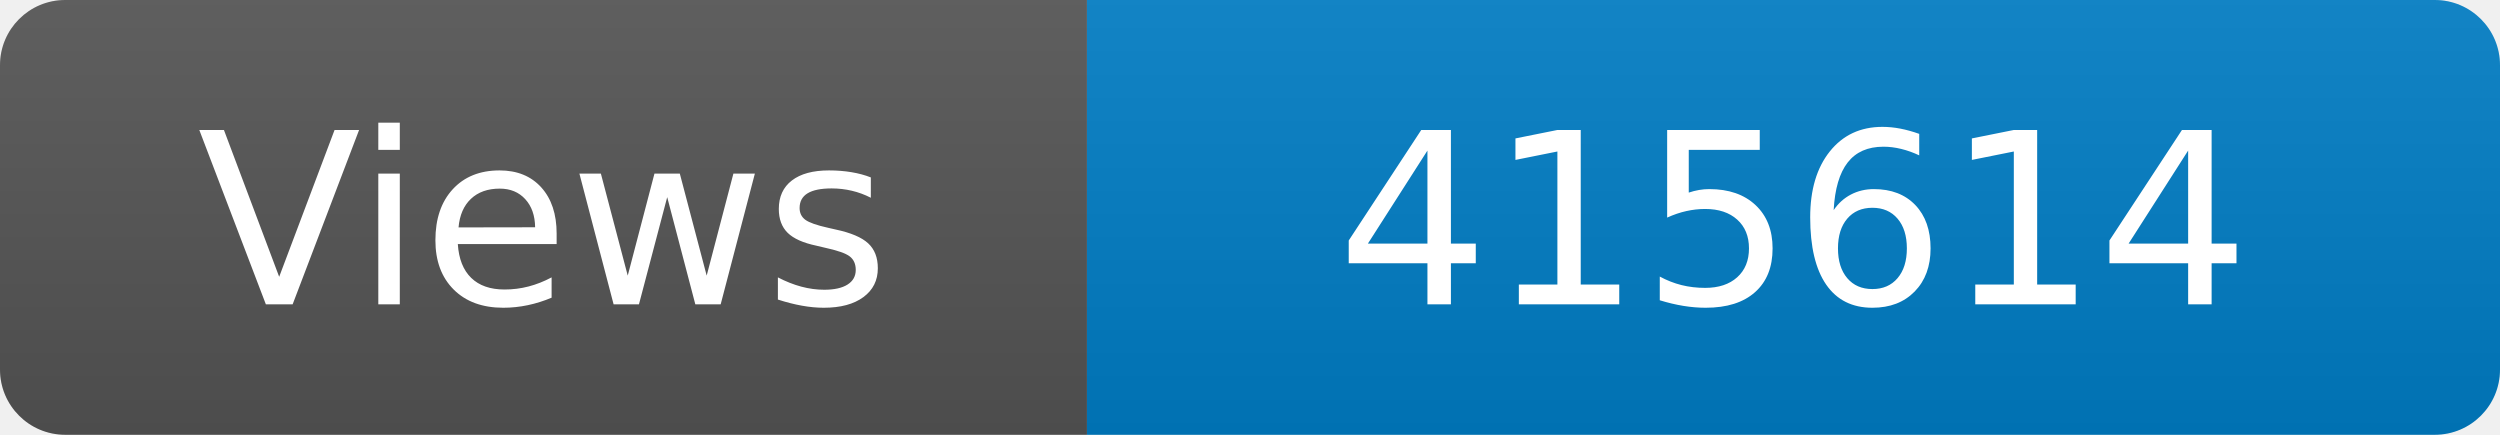
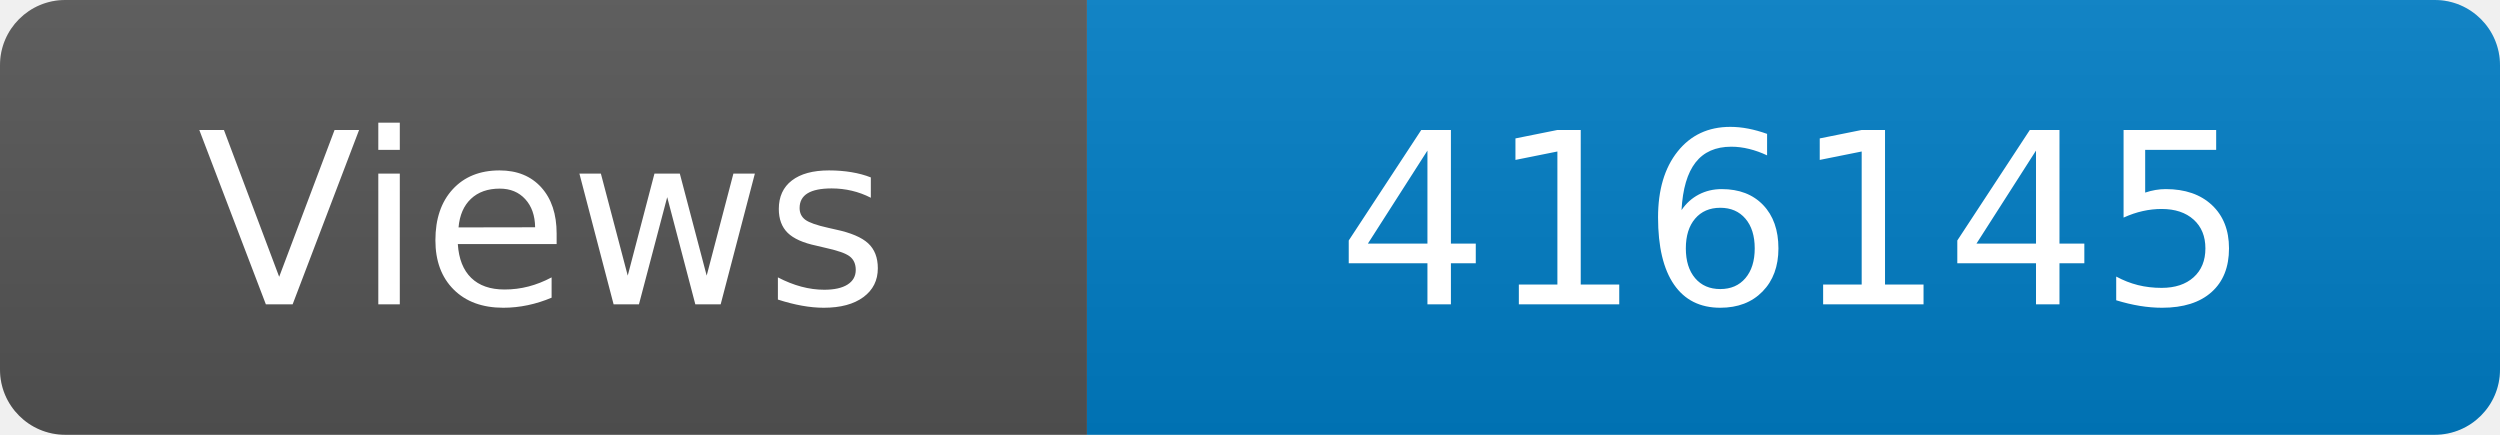
<svg xmlns="http://www.w3.org/2000/svg" width="115" height="20" role="img" aria-label="Maintained?: yes">
  <linearGradient id="s" x2="0" y2="100%">
    <stop offset="0" stop-color="#bbb" stop-opacity=".1" />
    <stop offset="1" stop-opacity=".1" />
  </linearGradient>
  <clipPath id="r">
    <rect width="115" height="20" rx="3" fill="#fff" />
  </clipPath>
  <g clip-path="url(#r)">
    <rect width="50" height="20" fill="#555" />
    <rect x="50" width="160" height="20" fill="#007ec6" />
    <rect width="115" height="20" fill="url(#s)" />
  </g>
  <g fill="#fff" text-anchor="middle" font-family="Verdana,Geneva,DejaVu Sans,sans-serif" font-size="110">
    <text x="250" y="140" transform="scale(.1)" fill="#fff">Views</text>
-     <text x="825" y="140" transform="scale(.1)" fill="#fff">415614</text>
+     <text x="825" y="140" transform="scale(.1)" fill="#fff">416145</text>
  </g>
</svg>
